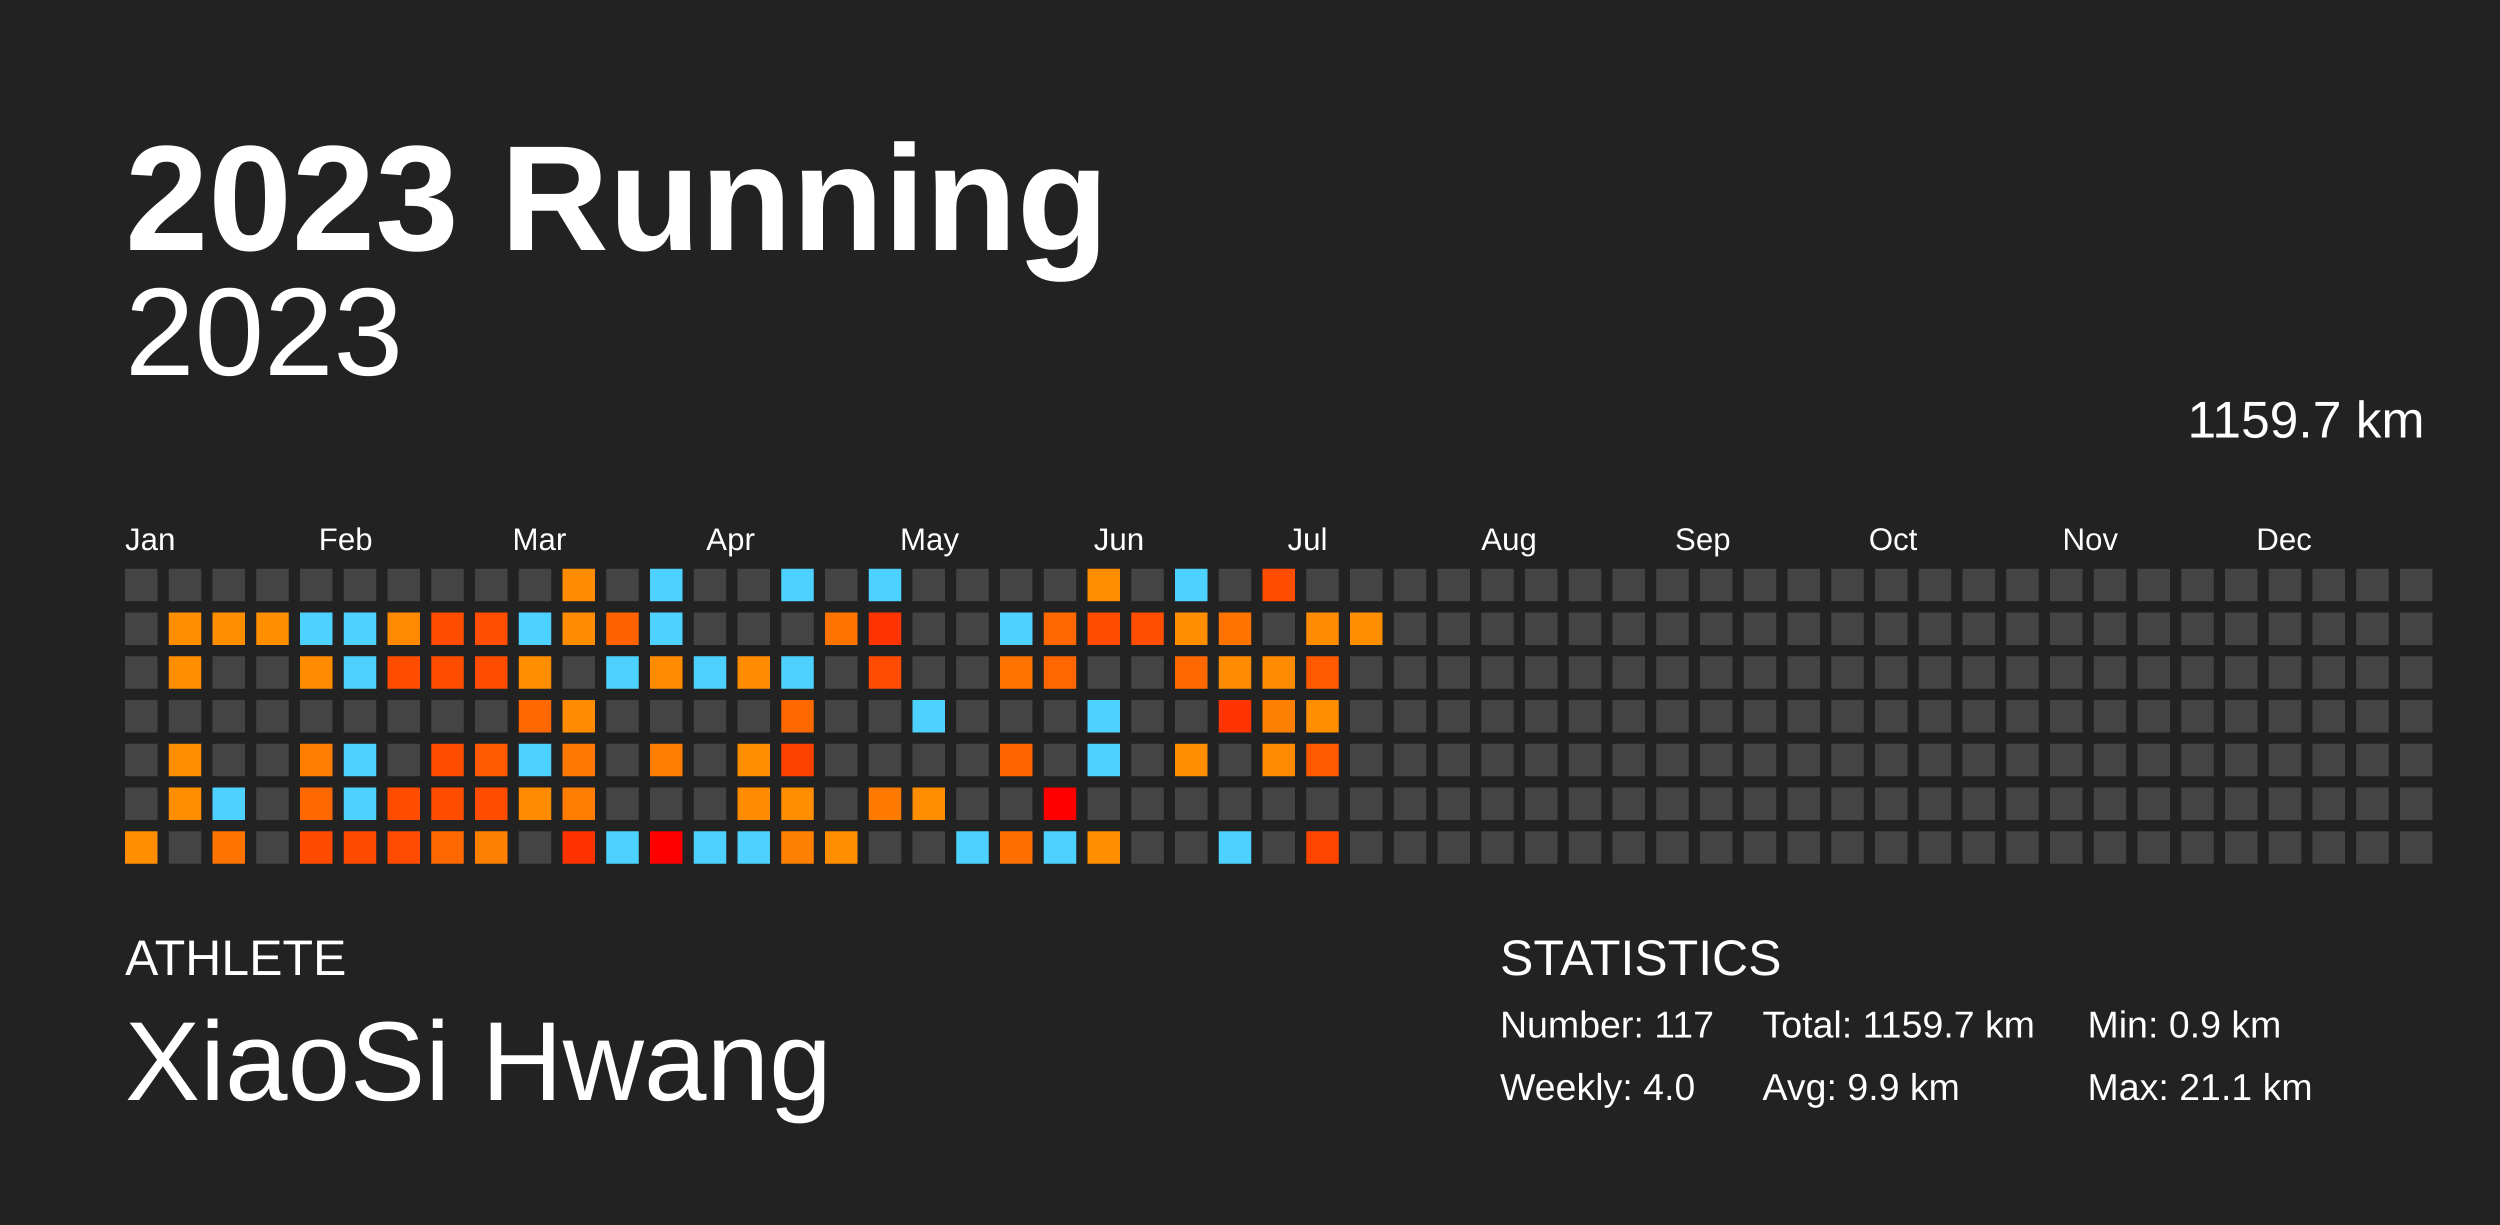
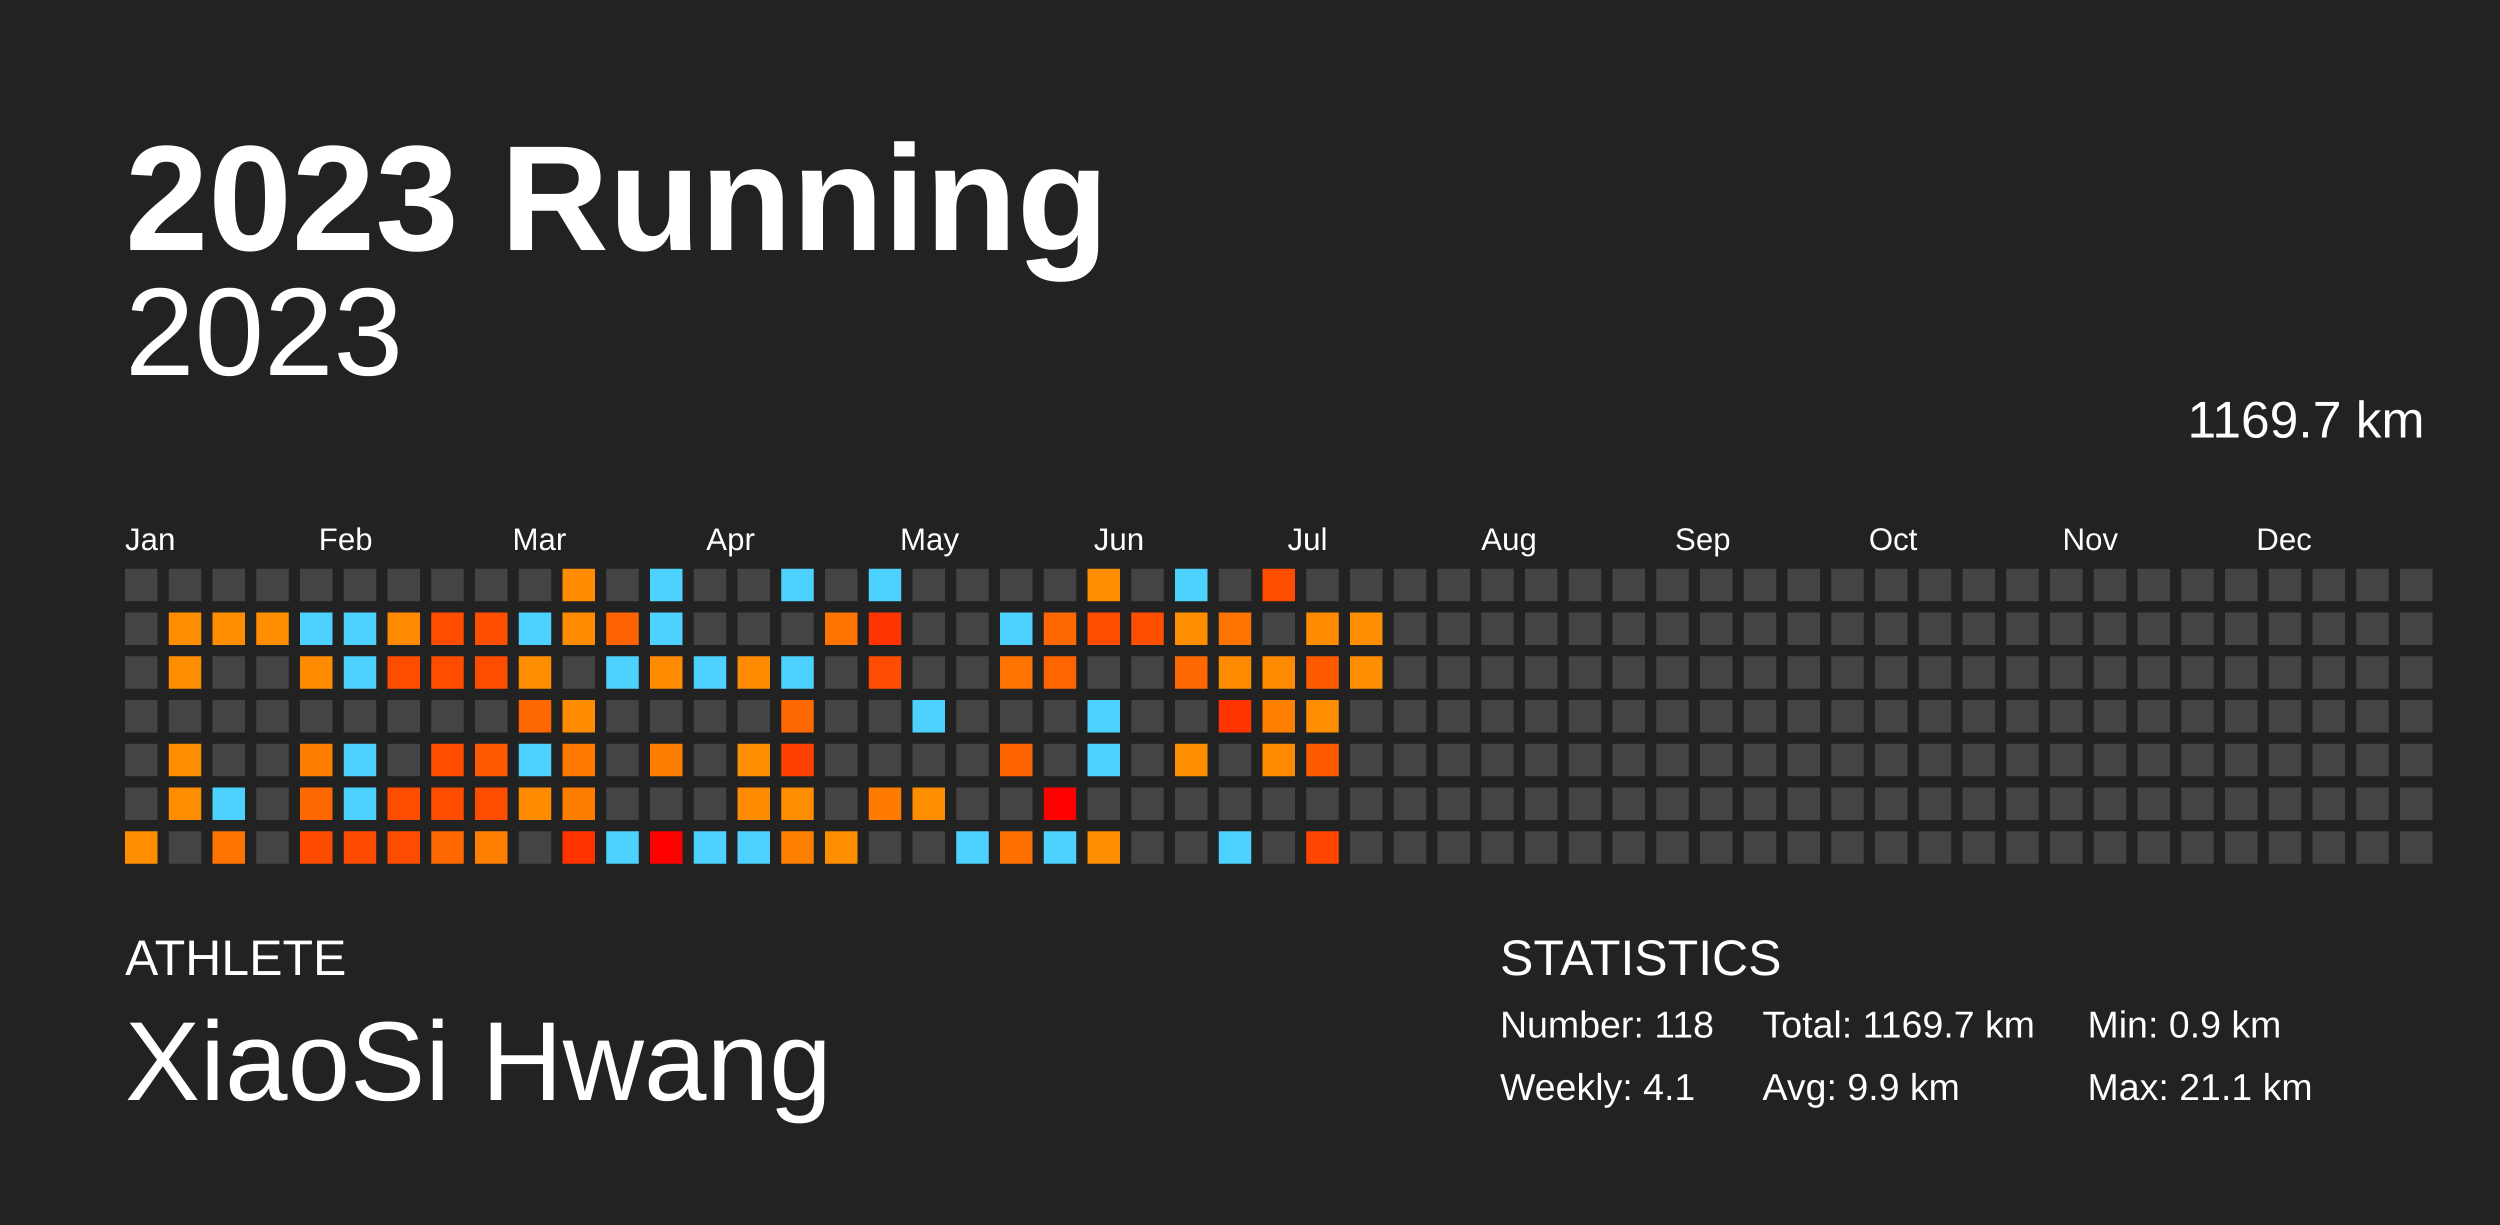
<svg xmlns="http://www.w3.org/2000/svg" baseProfile="full" height="98mm" version="1.1" viewBox="0,0,200,98" width="200mm">
  <defs />
  <rect fill="#222222" height="98" width="200" x="0" y="0" />
  <text fill="#FFFFFF" style="font-size:12px; font-family:Arial; font-weight:bold;" x="10" y="20">2023 Running</text>
  <text fill="#FFFFFF" style="font-size:4px; font-family:Arial" x="10" y="78">ATHLETE</text>
  <text fill="#FFFFFF" style="font-size:9px; font-family:Arial" x="10" y="88">XiaoSi Hwang</text>
  <text fill="#FFFFFF" style="font-size:4px; font-family:Arial" x="120" y="78">STATISTICS</text>
-   <text fill="#FFFFFF" style="font-size:3px; font-family:Arial" x="120" y="83">Number: 117</text>
-   <text fill="#FFFFFF" style="font-size:3px; font-family:Arial" x="120" y="88">Weekly: 4.0</text>
-   <text fill="#FFFFFF" style="font-size:3px; font-family:Arial" x="141" y="83">Total: 1159.7 km</text>
+   <text fill="#FFFFFF" style="font-size:3px; font-family:Arial" x="120" y="83">Number: 118</text>
+   <text fill="#FFFFFF" style="font-size:3px; font-family:Arial" x="120" y="88">Weekly: 4.1</text>
+   <text fill="#FFFFFF" style="font-size:3px; font-family:Arial" x="141" y="83">Total: 1169.7 km</text>
  <text fill="#FFFFFF" style="font-size:3px; font-family:Arial" x="141" y="88">Avg: 9.9 km</text>
  <text fill="#FFFFFF" style="font-size:3px; font-family:Arial" x="167" y="83">Min: 0.9 km</text>
  <text fill="#FFFFFF" style="font-size:3px; font-family:Arial" x="167" y="88">Max: 21.1 km</text>
  <text alignment-baseline="hanging" fill="#FFFFFF" style="font-size:10.0px; font-family:Arial;" x="10" y="30">2023</text>
-   <text alignment-baseline="hanging" fill="#FFFFFF" style="font-size:4.125px; font-family:Arial;" x="175" y="35">1159.7 km</text>
+   <text alignment-baseline="hanging" fill="#FFFFFF" style="font-size:4.125px; font-family:Arial;" x="175" y="35">1169.7 km</text>
  <text fill="#FFFFFF" style="font-size:2.5px; font-family:Arial" x="10.0" y="44">Jan</text>
  <text fill="#FFFFFF" style="font-size:2.5px; font-family:Arial" x="25.5" y="44">Feb</text>
  <text fill="#FFFFFF" style="font-size:2.5px; font-family:Arial" x="41.0" y="44">Mar</text>
  <text fill="#FFFFFF" style="font-size:2.5px; font-family:Arial" x="56.5" y="44">Apr</text>
  <text fill="#FFFFFF" style="font-size:2.5px; font-family:Arial" x="72.0" y="44">May</text>
  <text fill="#FFFFFF" style="font-size:2.5px; font-family:Arial" x="87.5" y="44">Jun</text>
  <text fill="#FFFFFF" style="font-size:2.5px; font-family:Arial" x="103.0" y="44">Jul</text>
  <text fill="#FFFFFF" style="font-size:2.5px; font-family:Arial" x="118.5" y="44">Aug</text>
  <text fill="#FFFFFF" style="font-size:2.5px; font-family:Arial" x="134.0" y="44">Sep</text>
  <text fill="#FFFFFF" style="font-size:2.5px; font-family:Arial" x="149.5" y="44">Oct</text>
  <text fill="#FFFFFF" style="font-size:2.5px; font-family:Arial" x="165.0" y="44">Nov</text>
  <text fill="#FFFFFF" style="font-size:2.5px; font-family:Arial" x="180.5" y="44">Dec</text>
  <rect fill="#444444" height="2.6" width="2.6" x="10.0" y="45.5" />
  <rect fill="#444444" height="2.6" width="2.6" x="10.0" y="49.0" />
  <rect fill="#444444" height="2.6" width="2.6" x="10.0" y="52.5" />
  <rect fill="#444444" height="2.6" width="2.6" x="10.0" y="56.0" />
  <rect fill="#444444" height="2.6" width="2.6" x="10.0" y="59.5" />
  <rect fill="#444444" height="2.6" width="2.6" x="10.0" y="63.0" />
  <rect fill="#ff8d00" height="2.6" width="2.6" x="10.0" y="66.5" />
  <rect fill="#444444" height="2.6" width="2.6" x="13.5" y="45.5" />
  <rect fill="#ff8d00" height="2.6" width="2.6" x="13.5" y="49.0" />
  <rect fill="#ff8d00" height="2.6" width="2.6" x="13.5" y="52.5" />
  <rect fill="#444444" height="2.6" width="2.6" x="13.5" y="56.0" />
  <rect fill="#ff8d00" height="2.6" width="2.6" x="13.5" y="59.5" />
  <rect fill="#ff8d00" height="2.6" width="2.6" x="13.5" y="63.0" />
  <rect fill="#444444" height="2.6" width="2.6" x="13.5" y="66.5" />
  <rect fill="#444444" height="2.6" width="2.6" x="17.0" y="45.5" />
  <rect fill="#ff8d00" height="2.6" width="2.6" x="17.0" y="49.0" />
  <rect fill="#444444" height="2.6" width="2.6" x="17.0" y="52.5" />
  <rect fill="#444444" height="2.6" width="2.6" x="17.0" y="56.0" />
  <rect fill="#444444" height="2.6" width="2.6" x="17.0" y="59.5" />
  <rect fill="#4dd2ff" height="2.6" width="2.6" x="17.0" y="63.0" />
  <rect fill="#ff7300" height="2.6" width="2.6" x="17.0" y="66.5" />
  <rect fill="#444444" height="2.6" width="2.6" x="20.5" y="45.5" />
  <rect fill="#ff8d00" height="2.6" width="2.6" x="20.5" y="49.0" />
  <rect fill="#444444" height="2.6" width="2.6" x="20.5" y="52.5" />
  <rect fill="#444444" height="2.6" width="2.6" x="20.5" y="56.0" />
  <rect fill="#444444" height="2.6" width="2.6" x="20.5" y="59.5" />
  <rect fill="#444444" height="2.6" width="2.6" x="20.5" y="63.0" />
  <rect fill="#444444" height="2.6" width="2.6" x="20.5" y="66.5" />
  <rect fill="#444444" height="2.6" width="2.6" x="24.0" y="45.5" />
  <rect fill="#4dd2ff" height="2.6" width="2.6" x="24.0" y="49.0" />
  <rect fill="#ff8c00" height="2.6" width="2.6" x="24.0" y="52.5" />
  <rect fill="#444444" height="2.6" width="2.6" x="24.0" y="56.0" />
  <rect fill="#ff7e00" height="2.6" width="2.6" x="24.0" y="59.5" />
  <rect fill="#ff6700" height="2.6" width="2.6" x="24.0" y="63.0" />
  <rect fill="#ff4b00" height="2.6" width="2.6" x="24.0" y="66.5" />
  <rect fill="#444444" height="2.6" width="2.6" x="27.5" y="45.5" />
  <rect fill="#4dd2ff" height="2.6" width="2.6" x="27.5" y="49.0" />
  <rect fill="#4dd2ff" height="2.6" width="2.6" x="27.5" y="52.5" />
  <rect fill="#444444" height="2.6" width="2.6" x="27.5" y="56.0" />
  <rect fill="#4dd2ff" height="2.6" width="2.6" x="27.5" y="59.5" />
  <rect fill="#4dd2ff" height="2.6" width="2.6" x="27.5" y="63.0" />
  <rect fill="#ff4b00" height="2.6" width="2.6" x="27.5" y="66.5" />
  <rect fill="#444444" height="2.6" width="2.6" x="31.0" y="45.5" />
  <rect fill="#ff8900" height="2.6" width="2.6" x="31.0" y="49.0" />
  <rect fill="#ff4d00" height="2.6" width="2.6" x="31.0" y="52.5" />
  <rect fill="#444444" height="2.6" width="2.6" x="31.0" y="56.0" />
  <rect fill="#444444" height="2.6" width="2.6" x="31.0" y="59.5" />
  <rect fill="#ff4d00" height="2.6" width="2.6" x="31.0" y="63.0" />
  <rect fill="#ff4c00" height="2.6" width="2.6" x="31.0" y="66.5" />
  <rect fill="#444444" height="2.6" width="2.6" x="34.5" y="45.5" />
  <rect fill="#ff4d00" height="2.6" width="2.6" x="34.5" y="49.0" />
  <rect fill="#ff4d00" height="2.6" width="2.6" x="34.5" y="52.5" />
  <rect fill="#444444" height="2.6" width="2.6" x="34.5" y="56.0" />
  <rect fill="#ff4d00" height="2.6" width="2.6" x="34.5" y="59.5" />
  <rect fill="#ff4d00" height="2.6" width="2.6" x="34.5" y="63.0" />
  <rect fill="#ff6700" height="2.6" width="2.6" x="34.5" y="66.5" />
  <rect fill="#444444" height="2.6" width="2.6" x="38.0" y="45.5" />
  <rect fill="#ff4e00" height="2.6" width="2.6" x="38.0" y="49.0" />
  <rect fill="#ff4d00" height="2.6" width="2.6" x="38.0" y="52.5" />
  <rect fill="#444444" height="2.6" width="2.6" x="38.0" y="56.0" />
  <rect fill="#ff5a00" height="2.6" width="2.6" x="38.0" y="59.5" />
  <rect fill="#ff4d00" height="2.6" width="2.6" x="38.0" y="63.0" />
  <rect fill="#ff8000" height="2.6" width="2.6" x="38.0" y="66.5" />
  <rect fill="#444444" height="2.6" width="2.6" x="41.5" y="45.5" />
  <rect fill="#4dd2ff" height="2.6" width="2.6" x="41.5" y="49.0" />
  <rect fill="#ff8d00" height="2.6" width="2.6" x="41.5" y="52.5" />
  <rect fill="#ff6700" height="2.6" width="2.6" x="41.5" y="56.0" />
  <rect fill="#4dd2ff" height="2.6" width="2.6" x="41.5" y="59.5" />
  <rect fill="#ff8c00" height="2.6" width="2.6" x="41.5" y="63.0" />
  <rect fill="#444444" height="2.6" width="2.6" x="41.5" y="66.5" />
  <rect fill="#ff8c00" height="2.6" width="2.6" x="45.0" y="45.5" />
  <rect fill="#ff8c00" height="2.6" width="2.6" x="45.0" y="49.0" />
  <rect fill="#444444" height="2.6" width="2.6" x="45.0" y="52.5" />
  <rect fill="#ff8c00" height="2.6" width="2.6" x="45.0" y="56.0" />
  <rect fill="#ff7900" height="2.6" width="2.6" x="45.0" y="59.5" />
  <rect fill="#ff7e00" height="2.6" width="2.6" x="45.0" y="63.0" />
  <rect fill="#ff3200" height="2.6" width="2.6" x="45.0" y="66.5" />
  <rect fill="#444444" height="2.6" width="2.6" x="48.5" y="45.5" />
  <rect fill="#ff6200" height="2.6" width="2.6" x="48.5" y="49.0" />
  <rect fill="#4dd2ff" height="2.6" width="2.6" x="48.5" y="52.5" />
  <rect fill="#444444" height="2.6" width="2.6" x="48.5" y="56.0" />
  <rect fill="#444444" height="2.6" width="2.6" x="48.5" y="59.5" />
  <rect fill="#444444" height="2.6" width="2.6" x="48.5" y="63.0" />
  <rect fill="#4dd2ff" height="2.6" width="2.6" x="48.5" y="66.5" />
  <rect fill="#4dd2ff" height="2.6" width="2.6" x="52.0" y="45.5" />
  <rect fill="#4dd2ff" height="2.6" width="2.6" x="52.0" y="49.0" />
  <rect fill="#ff8c00" height="2.6" width="2.6" x="52.0" y="52.5" />
  <rect fill="#444444" height="2.6" width="2.6" x="52.0" y="56.0" />
  <rect fill="#ff7e00" height="2.6" width="2.6" x="52.0" y="59.5" />
  <rect fill="#444444" height="2.6" width="2.6" x="52.0" y="63.0" />
  <rect fill="red" height="2.6" width="2.6" x="52.0" y="66.5" />
  <rect fill="#444444" height="2.6" width="2.6" x="55.5" y="45.5" />
  <rect fill="#444444" height="2.6" width="2.6" x="55.5" y="49.0" />
  <rect fill="#4dd2ff" height="2.6" width="2.6" x="55.5" y="52.5" />
  <rect fill="#444444" height="2.6" width="2.6" x="55.5" y="56.0" />
  <rect fill="#444444" height="2.6" width="2.6" x="55.5" y="59.5" />
  <rect fill="#444444" height="2.6" width="2.6" x="55.5" y="63.0" />
  <rect fill="#4dd2ff" height="2.6" width="2.6" x="55.5" y="66.5" />
  <rect fill="#444444" height="2.6" width="2.6" x="59.0" y="45.5" />
  <rect fill="#444444" height="2.6" width="2.6" x="59.0" y="49.0" />
  <rect fill="#ff8c00" height="2.6" width="2.6" x="59.0" y="52.5" />
  <rect fill="#444444" height="2.6" width="2.6" x="59.0" y="56.0" />
  <rect fill="#ff8d00" height="2.6" width="2.6" x="59.0" y="59.5" />
  <rect fill="#ff8c00" height="2.6" width="2.6" x="59.0" y="63.0" />
  <rect fill="#4dd2ff" height="2.6" width="2.6" x="59.0" y="66.5" />
  <rect fill="#4dd2ff" height="2.6" width="2.6" x="62.5" y="45.5" />
  <rect fill="#444444" height="2.6" width="2.6" x="62.5" y="49.0" />
  <rect fill="#4dd2ff" height="2.6" width="2.6" x="62.5" y="52.5" />
  <rect fill="#ff6700" height="2.6" width="2.6" x="62.5" y="56.0" />
  <rect fill="#ff4100" height="2.6" width="2.6" x="62.5" y="59.5" />
  <rect fill="#ff8d00" height="2.6" width="2.6" x="62.5" y="63.0" />
  <rect fill="#ff8000" height="2.6" width="2.6" x="62.5" y="66.5" />
  <rect fill="#444444" height="2.6" width="2.6" x="66.0" y="45.5" />
  <rect fill="#ff7400" height="2.6" width="2.6" x="66.0" y="49.0" />
  <rect fill="#444444" height="2.6" width="2.6" x="66.0" y="52.5" />
  <rect fill="#444444" height="2.6" width="2.6" x="66.0" y="56.0" />
  <rect fill="#444444" height="2.6" width="2.6" x="66.0" y="59.5" />
  <rect fill="#444444" height="2.6" width="2.6" x="66.0" y="63.0" />
  <rect fill="#ff8d00" height="2.6" width="2.6" x="66.0" y="66.5" />
  <rect fill="#4dd2ff" height="2.6" width="2.6" x="69.5" y="45.5" />
  <rect fill="#ff3400" height="2.6" width="2.6" x="69.5" y="49.0" />
  <rect fill="#ff4c00" height="2.6" width="2.6" x="69.5" y="52.5" />
  <rect fill="#444444" height="2.6" width="2.6" x="69.5" y="56.0" />
  <rect fill="#444444" height="2.6" width="2.6" x="69.5" y="59.5" />
  <rect fill="#ff7b00" height="2.6" width="2.6" x="69.5" y="63.0" />
  <rect fill="#444444" height="2.6" width="2.6" x="69.5" y="66.5" />
  <rect fill="#444444" height="2.6" width="2.6" x="73.0" y="45.5" />
  <rect fill="#444444" height="2.6" width="2.6" x="73.0" y="49.0" />
  <rect fill="#444444" height="2.6" width="2.6" x="73.0" y="52.5" />
  <rect fill="#4dd2ff" height="2.6" width="2.6" x="73.0" y="56.0" />
  <rect fill="#444444" height="2.6" width="2.6" x="73.0" y="59.5" />
  <rect fill="#ff8d00" height="2.6" width="2.6" x="73.0" y="63.0" />
  <rect fill="#444444" height="2.6" width="2.6" x="73.0" y="66.5" />
  <rect fill="#444444" height="2.6" width="2.6" x="76.5" y="45.5" />
  <rect fill="#444444" height="2.6" width="2.6" x="76.5" y="49.0" />
  <rect fill="#444444" height="2.6" width="2.6" x="76.5" y="52.5" />
  <rect fill="#444444" height="2.6" width="2.6" x="76.5" y="56.0" />
  <rect fill="#444444" height="2.6" width="2.6" x="76.5" y="59.5" />
  <rect fill="#444444" height="2.6" width="2.6" x="76.5" y="63.0" />
  <rect fill="#4dd2ff" height="2.6" width="2.6" x="76.5" y="66.5" />
  <rect fill="#444444" height="2.6" width="2.6" x="80.0" y="45.5" />
  <rect fill="#4dd2ff" height="2.6" width="2.6" x="80.0" y="49.0" />
  <rect fill="#ff7400" height="2.6" width="2.6" x="80.0" y="52.5" />
  <rect fill="#444444" height="2.6" width="2.6" x="80.0" y="56.0" />
  <rect fill="#ff6400" height="2.6" width="2.6" x="80.0" y="59.5" />
  <rect fill="#444444" height="2.6" width="2.6" x="80.0" y="63.0" />
  <rect fill="#ff6f00" height="2.6" width="2.6" x="80.0" y="66.5" />
  <rect fill="#444444" height="2.6" width="2.6" x="83.5" y="45.5" />
  <rect fill="#ff6700" height="2.6" width="2.6" x="83.5" y="49.0" />
  <rect fill="#ff6600" height="2.6" width="2.6" x="83.5" y="52.5" />
  <rect fill="#444444" height="2.6" width="2.6" x="83.5" y="56.0" />
  <rect fill="#444444" height="2.6" width="2.6" x="83.5" y="59.5" />
  <rect fill="red" height="2.6" width="2.6" x="83.5" y="63.0" />
  <rect fill="#4dd2ff" height="2.6" width="2.6" x="83.5" y="66.5" />
  <rect fill="#ff8d00" height="2.6" width="2.6" x="87.0" y="45.5" />
  <rect fill="#ff4d00" height="2.6" width="2.6" x="87.0" y="49.0" />
  <rect fill="#444444" height="2.6" width="2.6" x="87.0" y="52.5" />
  <rect fill="#4dd2ff" height="2.6" width="2.6" x="87.0" y="56.0" />
  <rect fill="#4dd2ff" height="2.6" width="2.6" x="87.0" y="59.5" />
  <rect fill="#444444" height="2.6" width="2.6" x="87.0" y="63.0" />
  <rect fill="#ff8d00" height="2.6" width="2.6" x="87.0" y="66.5" />
  <rect fill="#444444" height="2.6" width="2.6" x="90.5" y="45.5" />
  <rect fill="#ff4e00" height="2.6" width="2.6" x="90.5" y="49.0" />
  <rect fill="#444444" height="2.6" width="2.6" x="90.5" y="52.5" />
  <rect fill="#444444" height="2.6" width="2.6" x="90.5" y="56.0" />
  <rect fill="#444444" height="2.6" width="2.6" x="90.5" y="59.5" />
  <rect fill="#444444" height="2.6" width="2.6" x="90.5" y="63.0" />
  <rect fill="#444444" height="2.6" width="2.6" x="90.5" y="66.5" />
  <rect fill="#4dd2ff" height="2.6" width="2.6" x="94.0" y="45.5" />
  <rect fill="#ff8d00" height="2.6" width="2.6" x="94.0" y="49.0" />
  <rect fill="#ff6700" height="2.6" width="2.6" x="94.0" y="52.5" />
  <rect fill="#444444" height="2.6" width="2.6" x="94.0" y="56.0" />
  <rect fill="#ff8d00" height="2.6" width="2.6" x="94.0" y="59.5" />
  <rect fill="#444444" height="2.6" width="2.6" x="94.0" y="63.0" />
  <rect fill="#444444" height="2.6" width="2.6" x="94.0" y="66.5" />
  <rect fill="#444444" height="2.6" width="2.6" x="97.5" y="45.5" />
  <rect fill="#ff7400" height="2.6" width="2.6" x="97.5" y="49.0" />
  <rect fill="#ff8c00" height="2.6" width="2.6" x="97.5" y="52.5" />
  <rect fill="#ff3400" height="2.6" width="2.6" x="97.5" y="56.0" />
  <rect fill="#444444" height="2.6" width="2.6" x="97.5" y="59.5" />
  <rect fill="#444444" height="2.6" width="2.6" x="97.5" y="63.0" />
  <rect fill="#4dd2ff" height="2.6" width="2.6" x="97.5" y="66.5" />
  <rect fill="#ff4d00" height="2.6" width="2.6" x="101.0" y="45.5" />
  <rect fill="#444444" height="2.6" width="2.6" x="101.0" y="49.0" />
  <rect fill="#ff8b00" height="2.6" width="2.6" x="101.0" y="52.5" />
  <rect fill="#ff7f00" height="2.6" width="2.6" x="101.0" y="56.0" />
  <rect fill="#ff8a00" height="2.6" width="2.6" x="101.0" y="59.5" />
  <rect fill="#444444" height="2.6" width="2.6" x="101.0" y="63.0" />
  <rect fill="#444444" height="2.6" width="2.6" x="101.0" y="66.5" />
  <rect fill="#444444" height="2.6" width="2.6" x="104.5" y="45.5" />
  <rect fill="#ff8c00" height="2.6" width="2.6" x="104.5" y="49.0" />
  <rect fill="#ff5a00" height="2.6" width="2.6" x="104.5" y="52.5" />
  <rect fill="#ff8d00" height="2.6" width="2.6" x="104.5" y="56.0" />
  <rect fill="#ff5a00" height="2.6" width="2.6" x="104.5" y="59.5" />
  <rect fill="#444444" height="2.6" width="2.6" x="104.5" y="63.0" />
  <rect fill="#ff4500" height="2.6" width="2.6" x="104.5" y="66.5" />
  <rect fill="#444444" height="2.6" width="2.6" x="108.0" y="45.5" />
  <rect fill="#ff8d00" height="2.6" width="2.6" x="108.0" y="49.0" />
-   <rect fill="#444444" height="2.6" width="2.6" x="108.0" y="52.5" />
+   <rect fill="#ff8d00" height="2.6" width="2.6" x="108.0" y="52.5" />
  <rect fill="#444444" height="2.6" width="2.6" x="108.0" y="56.0" />
  <rect fill="#444444" height="2.6" width="2.6" x="108.0" y="59.5" />
  <rect fill="#444444" height="2.6" width="2.6" x="108.0" y="63.0" />
  <rect fill="#444444" height="2.6" width="2.6" x="108.0" y="66.5" />
  <rect fill="#444444" height="2.6" width="2.6" x="111.5" y="45.5" />
  <rect fill="#444444" height="2.6" width="2.6" x="111.5" y="49.0" />
  <rect fill="#444444" height="2.6" width="2.6" x="111.5" y="52.5" />
  <rect fill="#444444" height="2.6" width="2.6" x="111.5" y="56.0" />
  <rect fill="#444444" height="2.6" width="2.6" x="111.5" y="59.5" />
  <rect fill="#444444" height="2.6" width="2.6" x="111.5" y="63.0" />
  <rect fill="#444444" height="2.6" width="2.6" x="111.5" y="66.5" />
  <rect fill="#444444" height="2.6" width="2.6" x="115.0" y="45.5" />
  <rect fill="#444444" height="2.6" width="2.6" x="115.0" y="49.0" />
  <rect fill="#444444" height="2.6" width="2.6" x="115.0" y="52.5" />
  <rect fill="#444444" height="2.6" width="2.6" x="115.0" y="56.0" />
  <rect fill="#444444" height="2.6" width="2.6" x="115.0" y="59.5" />
  <rect fill="#444444" height="2.6" width="2.6" x="115.0" y="63.0" />
  <rect fill="#444444" height="2.6" width="2.6" x="115.0" y="66.5" />
  <rect fill="#444444" height="2.6" width="2.6" x="118.5" y="45.5" />
  <rect fill="#444444" height="2.6" width="2.6" x="118.5" y="49.0" />
  <rect fill="#444444" height="2.6" width="2.6" x="118.5" y="52.5" />
  <rect fill="#444444" height="2.6" width="2.6" x="118.5" y="56.0" />
  <rect fill="#444444" height="2.6" width="2.6" x="118.5" y="59.5" />
  <rect fill="#444444" height="2.6" width="2.6" x="118.5" y="63.0" />
  <rect fill="#444444" height="2.6" width="2.6" x="118.5" y="66.5" />
  <rect fill="#444444" height="2.6" width="2.6" x="122.0" y="45.5" />
  <rect fill="#444444" height="2.6" width="2.6" x="122.0" y="49.0" />
  <rect fill="#444444" height="2.6" width="2.6" x="122.0" y="52.5" />
  <rect fill="#444444" height="2.6" width="2.6" x="122.0" y="56.0" />
  <rect fill="#444444" height="2.6" width="2.6" x="122.0" y="59.5" />
  <rect fill="#444444" height="2.6" width="2.6" x="122.0" y="63.0" />
  <rect fill="#444444" height="2.6" width="2.6" x="122.0" y="66.5" />
  <rect fill="#444444" height="2.6" width="2.6" x="125.5" y="45.5" />
  <rect fill="#444444" height="2.6" width="2.6" x="125.5" y="49.0" />
  <rect fill="#444444" height="2.6" width="2.6" x="125.5" y="52.5" />
  <rect fill="#444444" height="2.6" width="2.6" x="125.5" y="56.0" />
  <rect fill="#444444" height="2.6" width="2.6" x="125.5" y="59.5" />
  <rect fill="#444444" height="2.6" width="2.6" x="125.5" y="63.0" />
  <rect fill="#444444" height="2.6" width="2.6" x="125.5" y="66.5" />
  <rect fill="#444444" height="2.6" width="2.6" x="129.0" y="45.5" />
  <rect fill="#444444" height="2.6" width="2.6" x="129.0" y="49.0" />
  <rect fill="#444444" height="2.6" width="2.6" x="129.0" y="52.5" />
  <rect fill="#444444" height="2.6" width="2.6" x="129.0" y="56.0" />
  <rect fill="#444444" height="2.6" width="2.6" x="129.0" y="59.5" />
  <rect fill="#444444" height="2.6" width="2.6" x="129.0" y="63.0" />
  <rect fill="#444444" height="2.6" width="2.6" x="129.0" y="66.5" />
  <rect fill="#444444" height="2.6" width="2.6" x="132.5" y="45.5" />
  <rect fill="#444444" height="2.6" width="2.6" x="132.5" y="49.0" />
  <rect fill="#444444" height="2.6" width="2.6" x="132.5" y="52.5" />
  <rect fill="#444444" height="2.6" width="2.6" x="132.5" y="56.0" />
  <rect fill="#444444" height="2.6" width="2.6" x="132.5" y="59.5" />
  <rect fill="#444444" height="2.6" width="2.6" x="132.5" y="63.0" />
  <rect fill="#444444" height="2.6" width="2.6" x="132.5" y="66.5" />
  <rect fill="#444444" height="2.6" width="2.6" x="136.0" y="45.5" />
  <rect fill="#444444" height="2.6" width="2.6" x="136.0" y="49.0" />
  <rect fill="#444444" height="2.6" width="2.6" x="136.0" y="52.5" />
  <rect fill="#444444" height="2.6" width="2.6" x="136.0" y="56.0" />
  <rect fill="#444444" height="2.6" width="2.6" x="136.0" y="59.5" />
  <rect fill="#444444" height="2.6" width="2.6" x="136.0" y="63.0" />
  <rect fill="#444444" height="2.6" width="2.6" x="136.0" y="66.5" />
  <rect fill="#444444" height="2.6" width="2.6" x="139.5" y="45.5" />
  <rect fill="#444444" height="2.6" width="2.6" x="139.5" y="49.0" />
  <rect fill="#444444" height="2.6" width="2.6" x="139.5" y="52.5" />
  <rect fill="#444444" height="2.6" width="2.6" x="139.5" y="56.0" />
  <rect fill="#444444" height="2.6" width="2.6" x="139.5" y="59.5" />
  <rect fill="#444444" height="2.6" width="2.6" x="139.5" y="63.0" />
  <rect fill="#444444" height="2.6" width="2.6" x="139.5" y="66.5" />
  <rect fill="#444444" height="2.6" width="2.6" x="143.0" y="45.5" />
  <rect fill="#444444" height="2.6" width="2.6" x="143.0" y="49.0" />
  <rect fill="#444444" height="2.6" width="2.6" x="143.0" y="52.5" />
  <rect fill="#444444" height="2.6" width="2.6" x="143.0" y="56.0" />
  <rect fill="#444444" height="2.6" width="2.6" x="143.0" y="59.5" />
  <rect fill="#444444" height="2.6" width="2.6" x="143.0" y="63.0" />
  <rect fill="#444444" height="2.6" width="2.6" x="143.0" y="66.5" />
  <rect fill="#444444" height="2.6" width="2.6" x="146.5" y="45.5" />
  <rect fill="#444444" height="2.6" width="2.6" x="146.5" y="49.0" />
  <rect fill="#444444" height="2.6" width="2.6" x="146.5" y="52.5" />
  <rect fill="#444444" height="2.6" width="2.6" x="146.5" y="56.0" />
  <rect fill="#444444" height="2.6" width="2.6" x="146.5" y="59.5" />
  <rect fill="#444444" height="2.6" width="2.6" x="146.5" y="63.0" />
  <rect fill="#444444" height="2.6" width="2.6" x="146.5" y="66.5" />
  <rect fill="#444444" height="2.6" width="2.6" x="150.0" y="45.5" />
  <rect fill="#444444" height="2.6" width="2.6" x="150.0" y="49.0" />
  <rect fill="#444444" height="2.6" width="2.6" x="150.0" y="52.5" />
  <rect fill="#444444" height="2.6" width="2.6" x="150.0" y="56.0" />
  <rect fill="#444444" height="2.6" width="2.6" x="150.0" y="59.5" />
  <rect fill="#444444" height="2.6" width="2.6" x="150.0" y="63.0" />
  <rect fill="#444444" height="2.6" width="2.6" x="150.0" y="66.5" />
  <rect fill="#444444" height="2.6" width="2.6" x="153.5" y="45.5" />
  <rect fill="#444444" height="2.6" width="2.6" x="153.5" y="49.0" />
  <rect fill="#444444" height="2.6" width="2.6" x="153.5" y="52.5" />
  <rect fill="#444444" height="2.6" width="2.6" x="153.5" y="56.0" />
  <rect fill="#444444" height="2.6" width="2.6" x="153.5" y="59.5" />
  <rect fill="#444444" height="2.6" width="2.6" x="153.5" y="63.0" />
  <rect fill="#444444" height="2.6" width="2.6" x="153.5" y="66.5" />
  <rect fill="#444444" height="2.6" width="2.6" x="157.0" y="45.5" />
  <rect fill="#444444" height="2.6" width="2.6" x="157.0" y="49.0" />
  <rect fill="#444444" height="2.6" width="2.6" x="157.0" y="52.5" />
  <rect fill="#444444" height="2.6" width="2.6" x="157.0" y="56.0" />
  <rect fill="#444444" height="2.6" width="2.6" x="157.0" y="59.5" />
  <rect fill="#444444" height="2.6" width="2.6" x="157.0" y="63.0" />
  <rect fill="#444444" height="2.6" width="2.6" x="157.0" y="66.5" />
  <rect fill="#444444" height="2.6" width="2.6" x="160.5" y="45.5" />
  <rect fill="#444444" height="2.6" width="2.6" x="160.5" y="49.0" />
  <rect fill="#444444" height="2.6" width="2.6" x="160.5" y="52.5" />
  <rect fill="#444444" height="2.6" width="2.6" x="160.5" y="56.0" />
  <rect fill="#444444" height="2.6" width="2.6" x="160.5" y="59.5" />
  <rect fill="#444444" height="2.6" width="2.6" x="160.5" y="63.0" />
  <rect fill="#444444" height="2.6" width="2.6" x="160.5" y="66.5" />
  <rect fill="#444444" height="2.6" width="2.6" x="164.0" y="45.5" />
  <rect fill="#444444" height="2.6" width="2.6" x="164.0" y="49.0" />
  <rect fill="#444444" height="2.6" width="2.6" x="164.0" y="52.5" />
  <rect fill="#444444" height="2.6" width="2.6" x="164.0" y="56.0" />
  <rect fill="#444444" height="2.6" width="2.6" x="164.0" y="59.5" />
  <rect fill="#444444" height="2.6" width="2.6" x="164.0" y="63.0" />
  <rect fill="#444444" height="2.6" width="2.6" x="164.0" y="66.5" />
  <rect fill="#444444" height="2.6" width="2.6" x="167.5" y="45.5" />
  <rect fill="#444444" height="2.6" width="2.6" x="167.5" y="49.0" />
  <rect fill="#444444" height="2.6" width="2.6" x="167.5" y="52.5" />
  <rect fill="#444444" height="2.6" width="2.6" x="167.5" y="56.0" />
  <rect fill="#444444" height="2.6" width="2.6" x="167.5" y="59.5" />
  <rect fill="#444444" height="2.6" width="2.6" x="167.5" y="63.0" />
  <rect fill="#444444" height="2.6" width="2.6" x="167.5" y="66.5" />
  <rect fill="#444444" height="2.6" width="2.6" x="171.0" y="45.5" />
  <rect fill="#444444" height="2.6" width="2.6" x="171.0" y="49.0" />
  <rect fill="#444444" height="2.6" width="2.6" x="171.0" y="52.5" />
  <rect fill="#444444" height="2.6" width="2.6" x="171.0" y="56.0" />
  <rect fill="#444444" height="2.6" width="2.6" x="171.0" y="59.5" />
  <rect fill="#444444" height="2.6" width="2.6" x="171.0" y="63.0" />
  <rect fill="#444444" height="2.6" width="2.6" x="171.0" y="66.5" />
  <rect fill="#444444" height="2.6" width="2.6" x="174.5" y="45.5" />
  <rect fill="#444444" height="2.6" width="2.6" x="174.5" y="49.0" />
  <rect fill="#444444" height="2.6" width="2.6" x="174.5" y="52.5" />
  <rect fill="#444444" height="2.6" width="2.6" x="174.5" y="56.0" />
  <rect fill="#444444" height="2.6" width="2.6" x="174.5" y="59.5" />
  <rect fill="#444444" height="2.6" width="2.6" x="174.5" y="63.0" />
  <rect fill="#444444" height="2.6" width="2.6" x="174.5" y="66.5" />
  <rect fill="#444444" height="2.6" width="2.6" x="178.0" y="45.5" />
  <rect fill="#444444" height="2.6" width="2.6" x="178.0" y="49.0" />
  <rect fill="#444444" height="2.6" width="2.6" x="178.0" y="52.5" />
  <rect fill="#444444" height="2.6" width="2.6" x="178.0" y="56.0" />
  <rect fill="#444444" height="2.6" width="2.6" x="178.0" y="59.5" />
  <rect fill="#444444" height="2.6" width="2.6" x="178.0" y="63.0" />
  <rect fill="#444444" height="2.6" width="2.6" x="178.0" y="66.5" />
  <rect fill="#444444" height="2.6" width="2.6" x="181.5" y="45.5" />
  <rect fill="#444444" height="2.6" width="2.6" x="181.5" y="49.0" />
  <rect fill="#444444" height="2.6" width="2.6" x="181.5" y="52.5" />
  <rect fill="#444444" height="2.6" width="2.6" x="181.5" y="56.0" />
  <rect fill="#444444" height="2.6" width="2.6" x="181.5" y="59.5" />
  <rect fill="#444444" height="2.6" width="2.6" x="181.5" y="63.0" />
  <rect fill="#444444" height="2.6" width="2.6" x="181.5" y="66.5" />
  <rect fill="#444444" height="2.6" width="2.6" x="185.0" y="45.5" />
  <rect fill="#444444" height="2.6" width="2.6" x="185.0" y="49.0" />
  <rect fill="#444444" height="2.6" width="2.6" x="185.0" y="52.5" />
  <rect fill="#444444" height="2.6" width="2.6" x="185.0" y="56.0" />
  <rect fill="#444444" height="2.6" width="2.6" x="185.0" y="59.5" />
  <rect fill="#444444" height="2.6" width="2.6" x="185.0" y="63.0" />
  <rect fill="#444444" height="2.6" width="2.6" x="185.0" y="66.5" />
  <rect fill="#444444" height="2.6" width="2.6" x="188.5" y="45.5" />
  <rect fill="#444444" height="2.6" width="2.6" x="188.5" y="49.0" />
  <rect fill="#444444" height="2.6" width="2.6" x="188.5" y="52.5" />
  <rect fill="#444444" height="2.6" width="2.6" x="188.5" y="56.0" />
  <rect fill="#444444" height="2.6" width="2.6" x="188.5" y="59.5" />
  <rect fill="#444444" height="2.6" width="2.6" x="188.5" y="63.0" />
  <rect fill="#444444" height="2.6" width="2.6" x="188.5" y="66.5" />
  <rect fill="#444444" height="2.6" width="2.6" x="192.0" y="45.5" />
  <rect fill="#444444" height="2.6" width="2.6" x="192.0" y="49.0" />
  <rect fill="#444444" height="2.6" width="2.6" x="192.0" y="52.5" />
  <rect fill="#444444" height="2.6" width="2.6" x="192.0" y="56.0" />
  <rect fill="#444444" height="2.6" width="2.6" x="192.0" y="59.5" />
  <rect fill="#444444" height="2.6" width="2.6" x="192.0" y="63.0" />
  <rect fill="#444444" height="2.6" width="2.6" x="192.0" y="66.5" />
</svg>
